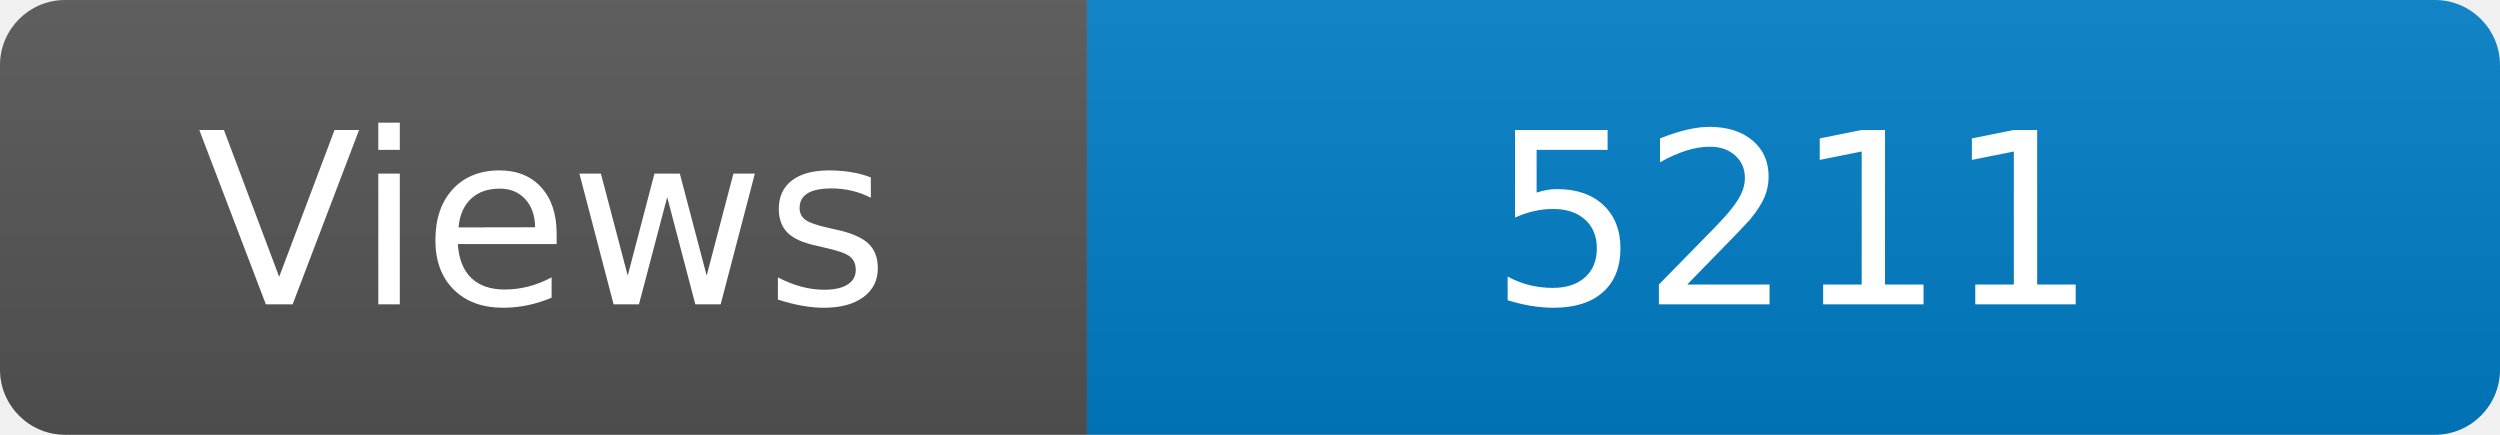
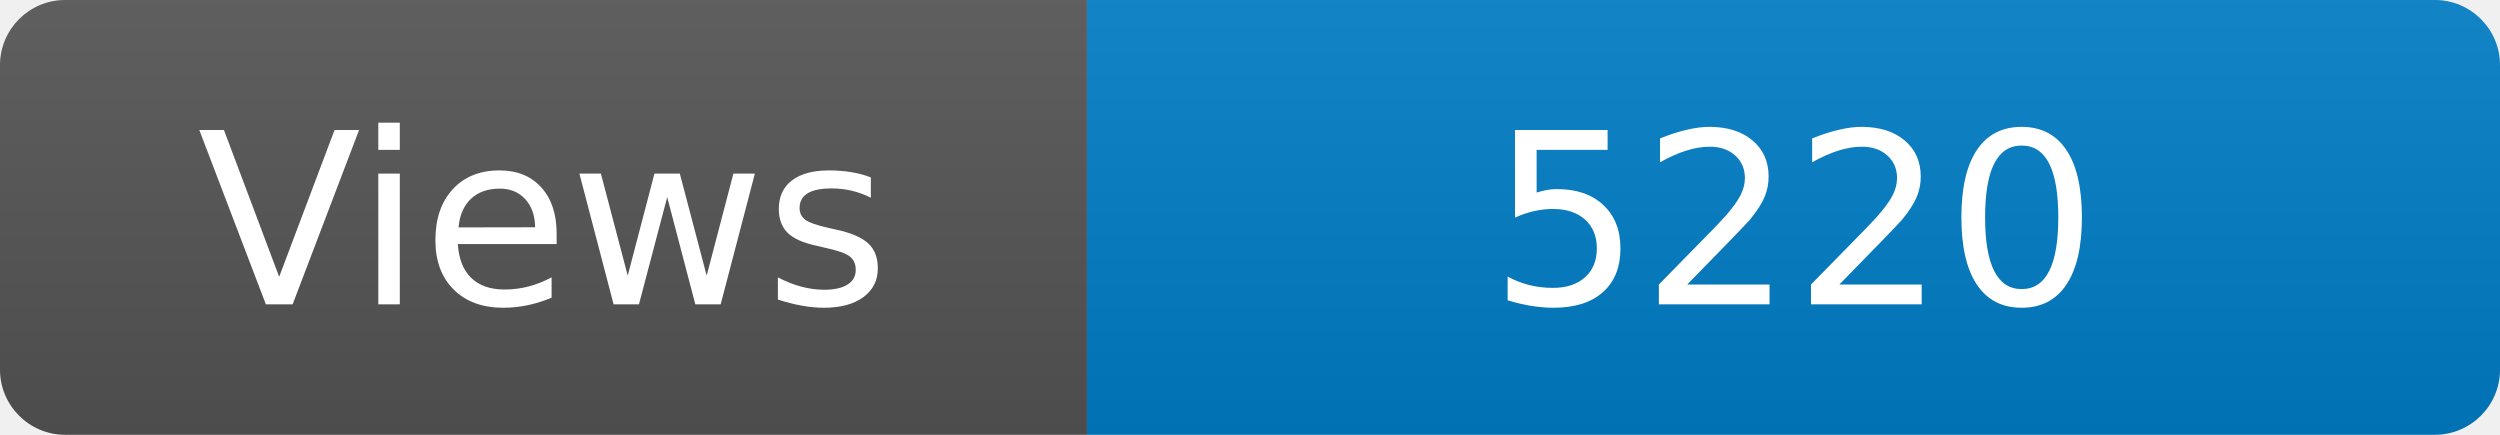
<svg xmlns="http://www.w3.org/2000/svg" width="115" height="20" role="img" aria-label="Maintained?: yes">
  <linearGradient id="s" x2="0" y2="100%">
    <stop offset="0" stop-color="#bbb" stop-opacity=".1" />
    <stop offset="1" stop-opacity=".1" />
  </linearGradient>
  <clipPath id="r">
    <rect width="115" height="20" rx="3" fill="#fff" />
  </clipPath>
  <g clip-path="url(#r)">
    <rect width="50" height="20" fill="#555" />
    <rect x="50" width="160" height="20" fill="#007ec6" />
    <rect width="115" height="20" fill="url(#s)" />
  </g>
  <g fill="#fff" text-anchor="middle" font-family="Verdana,Geneva,DejaVu Sans,sans-serif" font-size="110">
    <text x="250" y="140" transform="scale(.1)" fill="#fff">Views</text>
-     <text x="825" y="140" transform="scale(.1)" fill="#fff">5211</text>
+     <text x="825" y="140" transform="scale(.1)" fill="#fff">5220</text>
  </g>
</svg>
